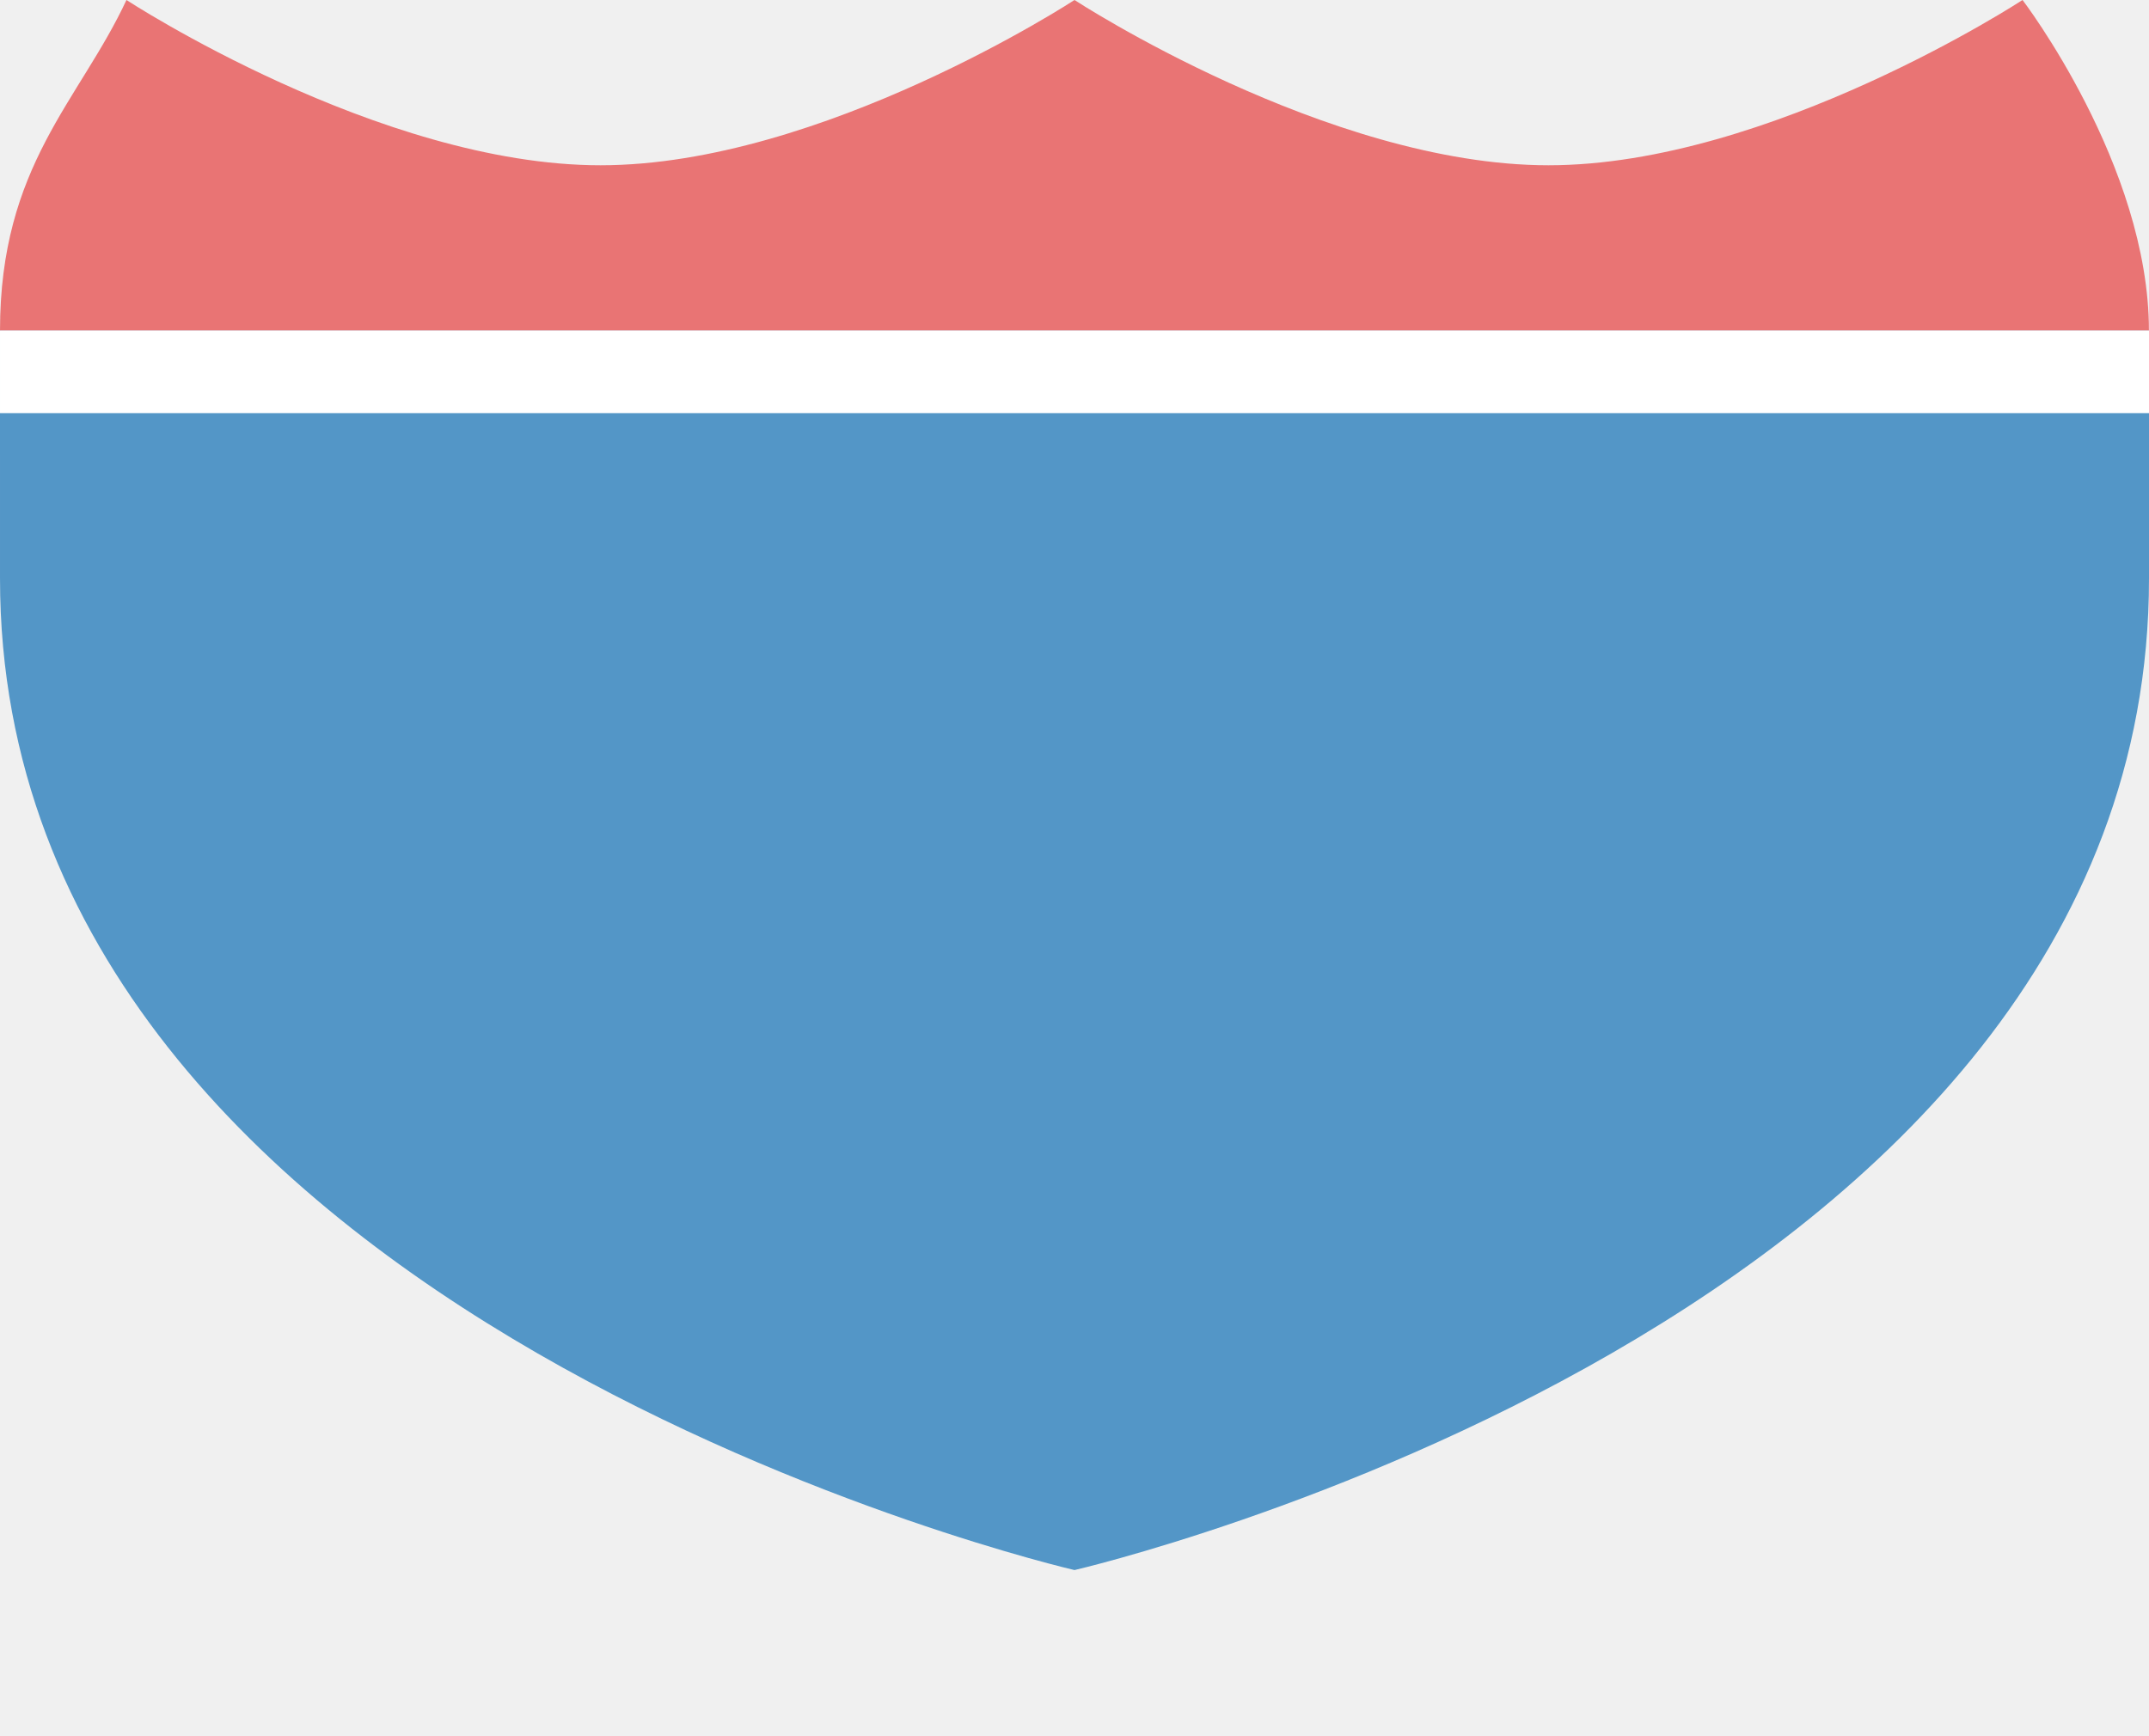
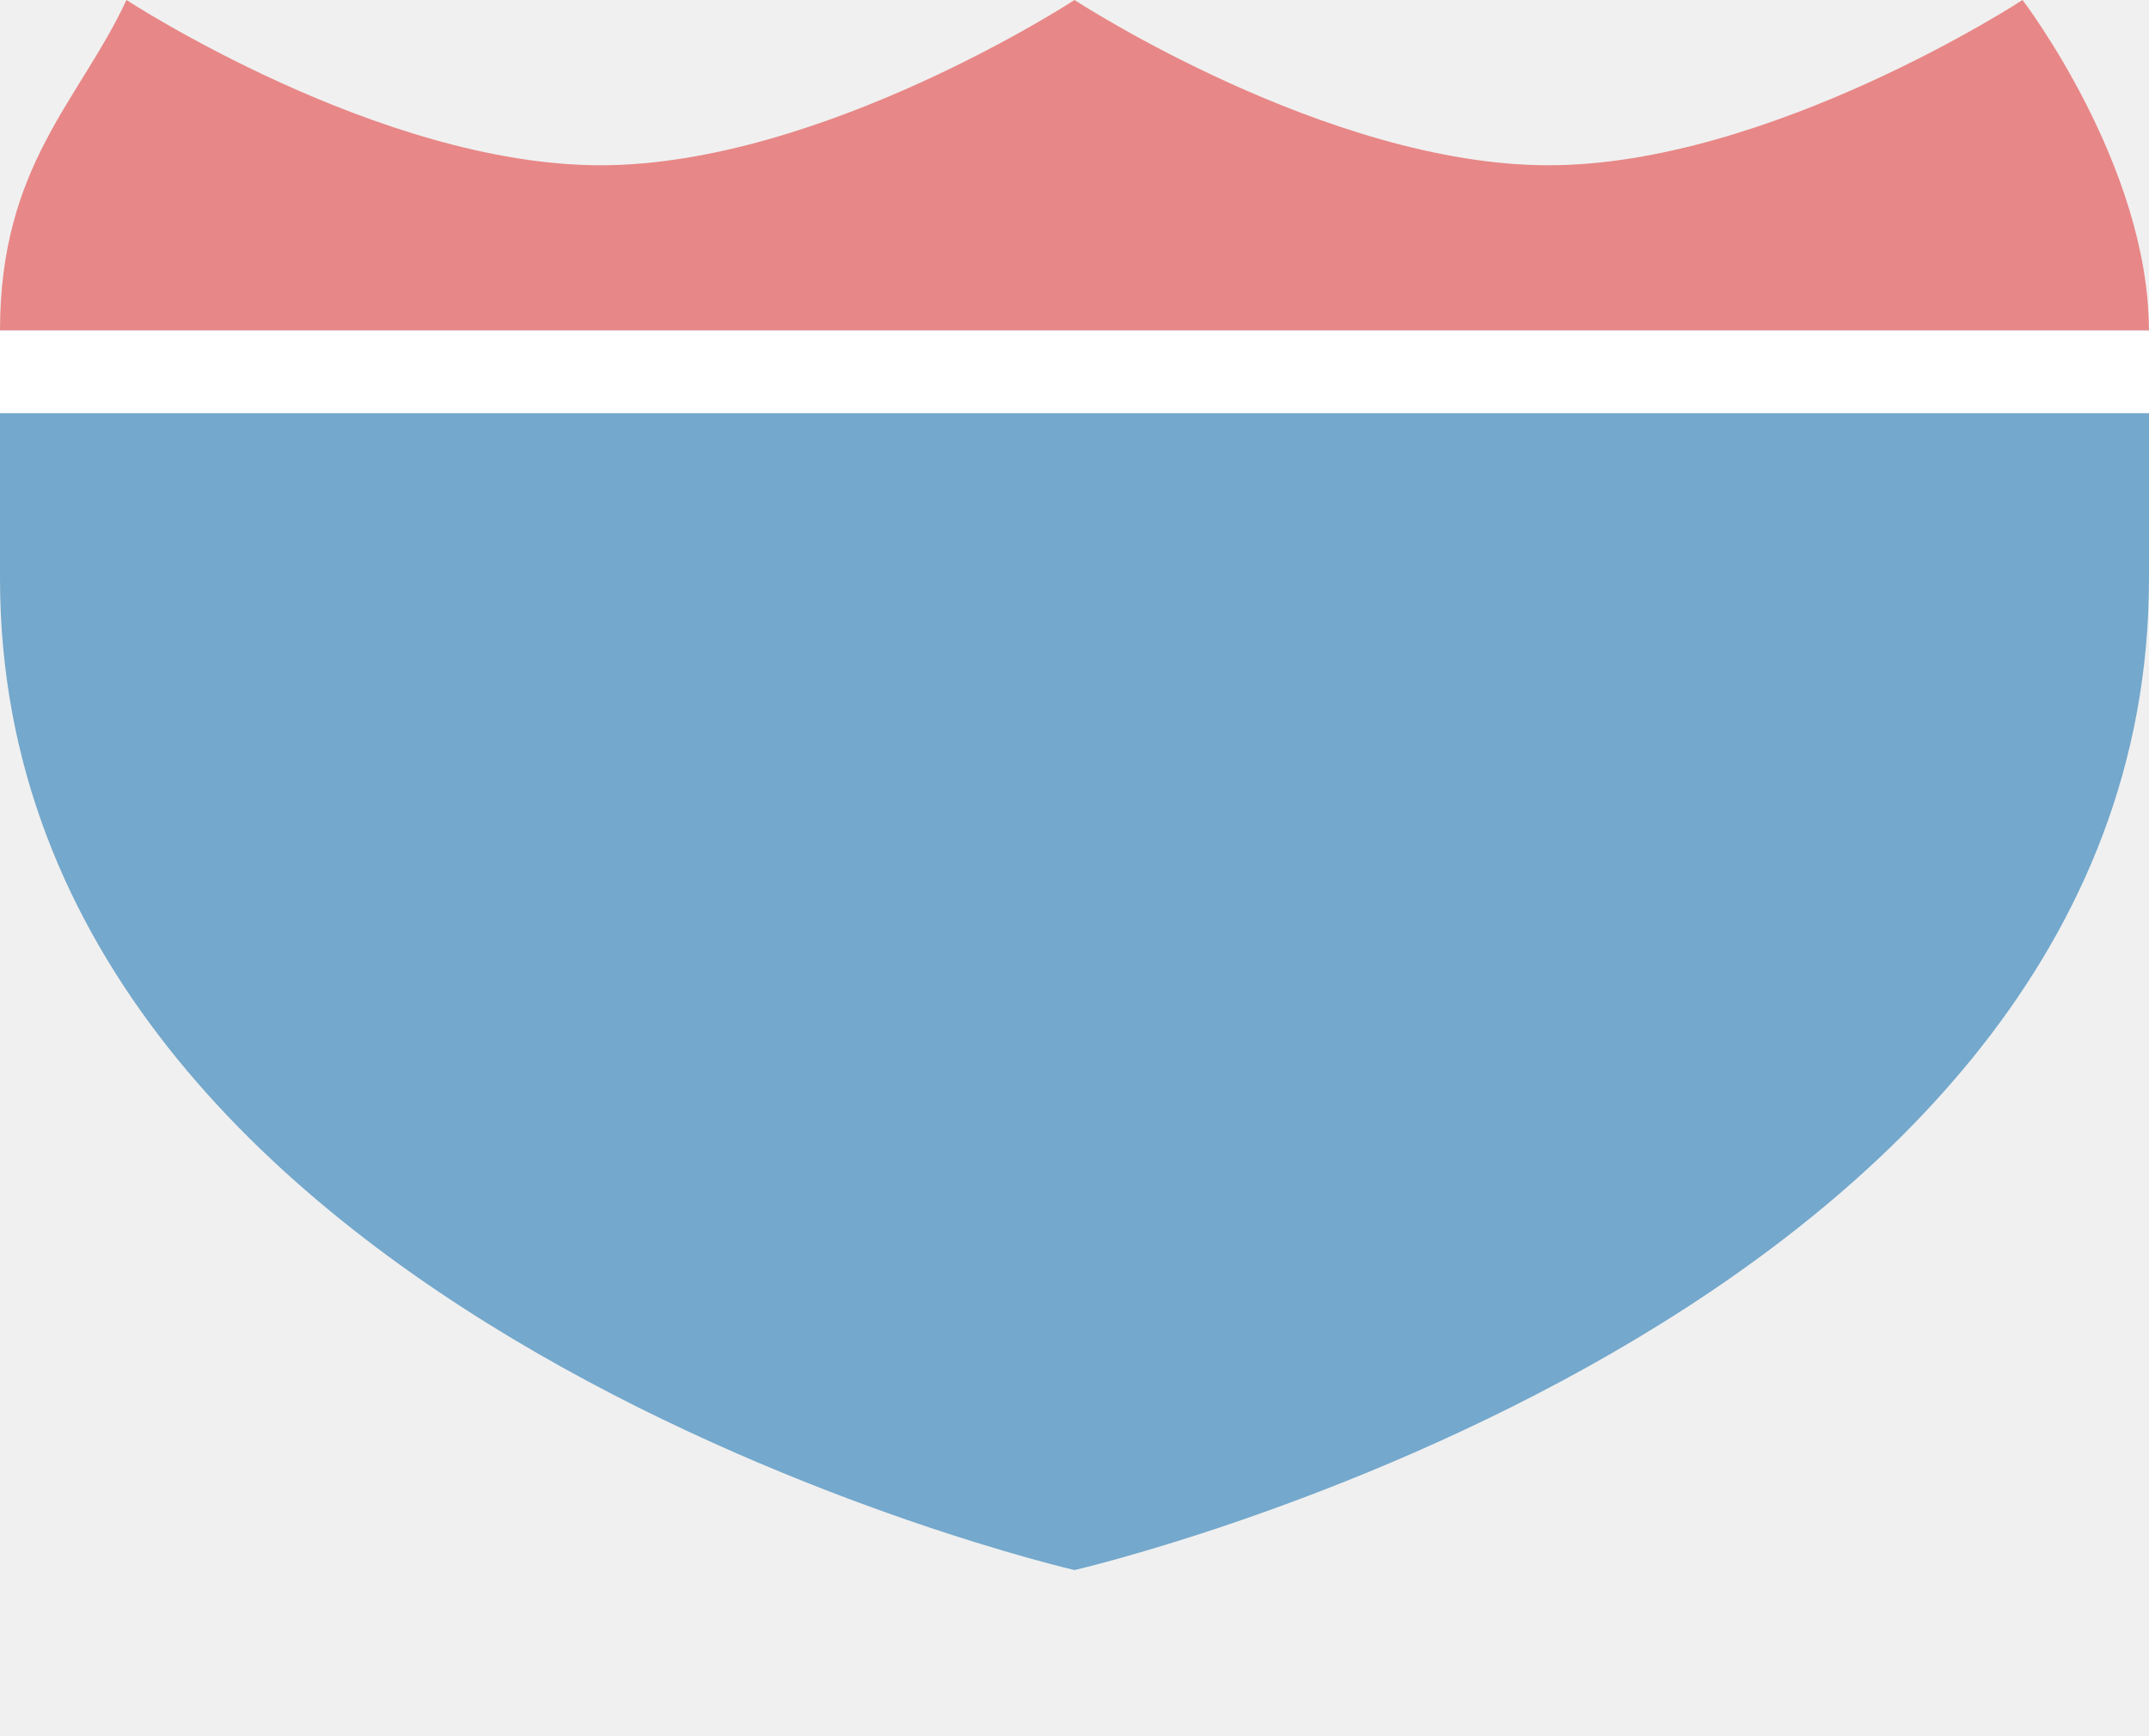
<svg xmlns="http://www.w3.org/2000/svg" version="1.1" width="26" height="21" id="svg3844" viewBox="0 0 26 21">
  <defs id="defs3846" />
  <rect style="color:#3a3836;display:inline;overflow:visible;visibility:visible;opacity:0;fill:#3a3836;fill-opacity:1;fill-rule:nonzero;stroke:none;stroke-width:1;marker:none;enable-background:accumulate" id="rect3933-5" width="26" height="17" x="9.6797834e-05" y="2" />
-   <path style="fill:#5396c7;fill-opacity:1;fill-rule:evenodd;stroke:none;stroke-width:0.9px;stroke-linecap:butt;stroke-linejoin:miter;stroke-opacity:1" d="M 9.6795853e-5,7 C 9.68e-5,16.002 13,19 13,19 c 0,0 13,-2.998 13,-12 l 0,-3 -26,-10e-8 z" id="path9494-5" />
-   <path style="fill:#e97474;fill-opacity:1;fill-rule:evenodd;stroke:none;stroke-width:0.9px;stroke-linecap:butt;stroke-linejoin:miter;stroke-opacity:1" d="M 9.6795853e-5,4 C 9.6795853e-5,2 0.962,1.22 1.53,0 c 0,0 3.059,2 5.735,2 2.676,0 5.735,-2 5.735,-2 0,0 3.059,2 5.735,2 2.676,0 5.735,-2 5.735,-2 0,0 1.529,2 1.529,4 z" id="path9499-8" />
+   <path style="fill:#74a8cc;fill-opacity:1;fill-rule:evenodd;stroke:none;stroke-width:0.9px;stroke-linecap:butt;stroke-linejoin:miter;stroke-opacity:1" d="M 9.6795853e-5,7 C 9.68e-5,16.002 13,19 13,19 c 0,0 13,-2.998 13,-12 l 0,-3 -26,-10e-8 z" id="path9494-5" />
+   <path style="fill:#e88787;fill-opacity:1;fill-rule:evenodd;stroke:none;stroke-width:0.9px;stroke-linecap:butt;stroke-linejoin:miter;stroke-opacity:1" d="M 9.6795853e-5,4 C 9.6795853e-5,2 0.962,1.22 1.53,0 c 0,0 3.059,2 5.735,2 2.676,0 5.735,-2 5.735,-2 0,0 3.059,2 5.735,2 2.676,0 5.735,-2 5.735,-2 0,0 1.529,2 1.529,4 z" id="path9499-8" />
  <rect style="opacity:1;fill:#ffffff;fill-opacity:1;stroke:none;stroke-width:1;stroke-miterlimit:4;stroke-dasharray:none;stroke-opacity:1" id="rect5252" width="26" height="1" x="9.6797834e-05" y="4" />
</svg>
